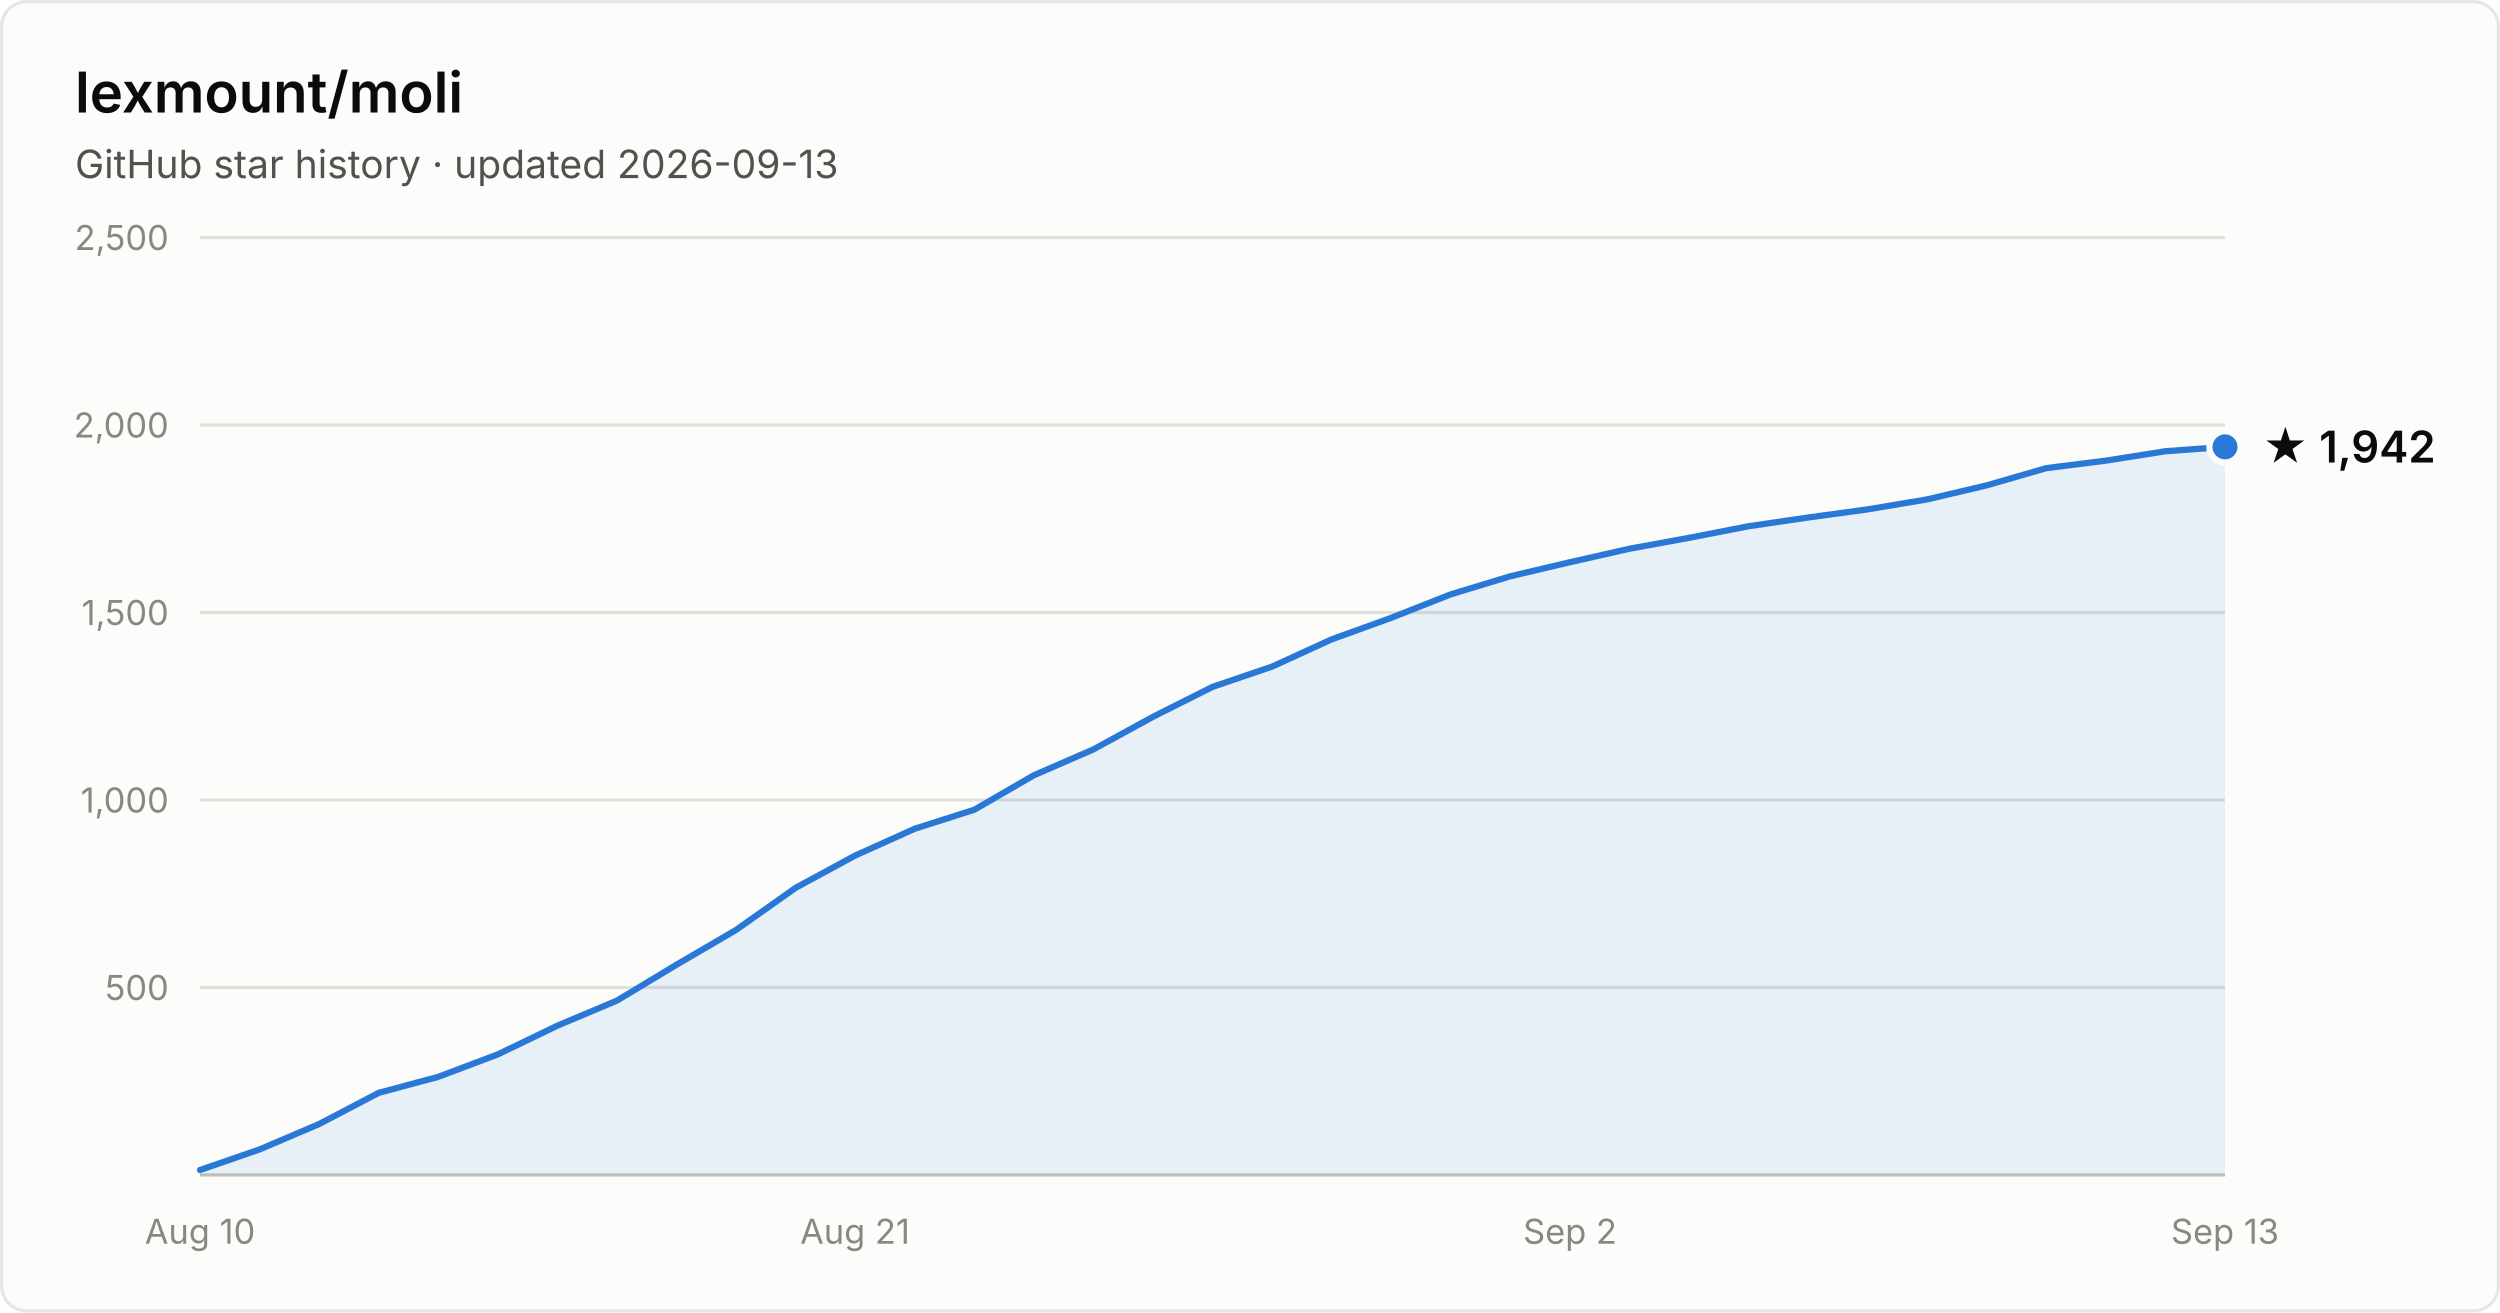
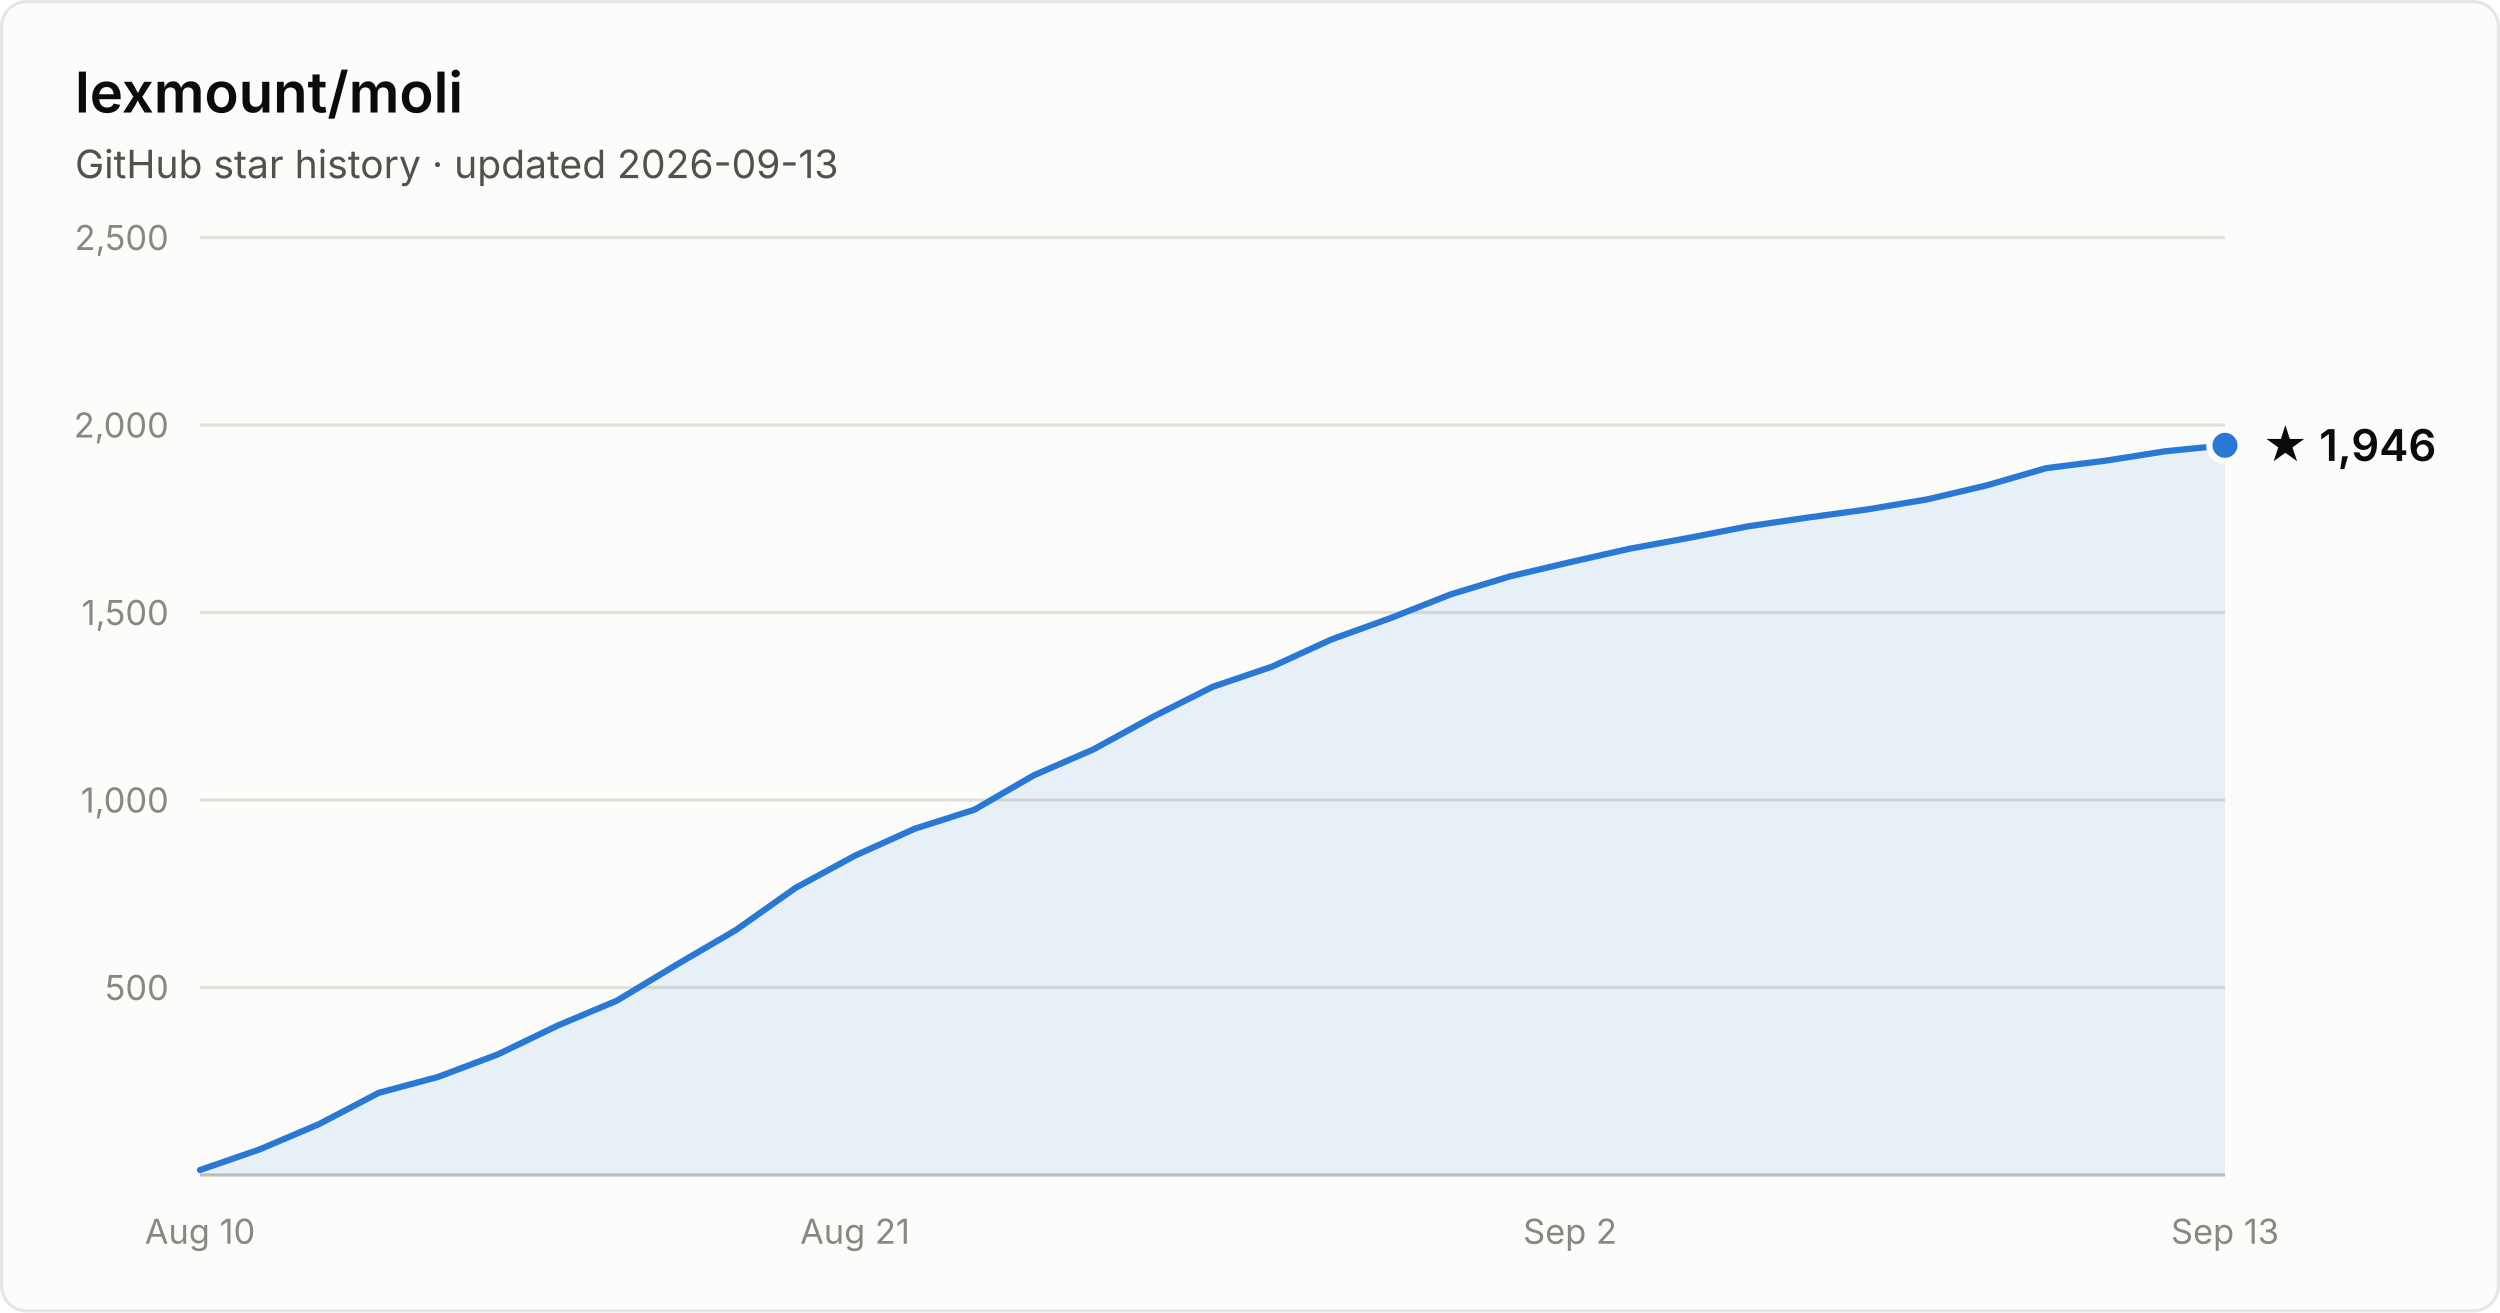
- <svg xmlns="http://www.w3.org/2000/svg" width="800" height="420" viewBox="0 0 800 420" font-family="system-ui, -apple-system, Segoe UI, sans-serif" role="img" aria-label="Star history of lexmount/moli: 1,942 stars as of 2026-09-13">
+ <svg xmlns="http://www.w3.org/2000/svg" width="800" height="420" viewBox="0 0 800 420" font-family="system-ui, -apple-system, Segoe UI, sans-serif" role="img" aria-label="Star history of lexmount/moli: 1,946 stars as of 2026-09-13">
  <rect x="0.5" y="0.5" width="799" height="419" rx="8" fill="#fcfcfb" stroke="rgba(11,11,11,0.10)" />
  <text x="24" y="36" fill="#0b0b0b" font-size="18" font-weight="600">lexmount/moli</text>
  <text x="24" y="57" fill="#52514e" font-size="12.5">GitHub star history · updated 2026-09-13</text>
  <line x1="64" y1="316.0" x2="712" y2="316.0" stroke="#e1e0d9" stroke-width="1" />
  <text x="54" y="320.0" text-anchor="end" fill="#898781" font-size="11" style="font-variant-numeric:tabular-nums">500</text>
  <line x1="64" y1="256.0" x2="712" y2="256.0" stroke="#e1e0d9" stroke-width="1" />
  <text x="54" y="260.0" text-anchor="end" fill="#898781" font-size="11" style="font-variant-numeric:tabular-nums">1,000</text>
  <line x1="64" y1="196.0" x2="712" y2="196.0" stroke="#e1e0d9" stroke-width="1" />
  <text x="54" y="200.0" text-anchor="end" fill="#898781" font-size="11" style="font-variant-numeric:tabular-nums">1,500</text>
  <line x1="64" y1="136.0" x2="712" y2="136.0" stroke="#e1e0d9" stroke-width="1" />
  <text x="54" y="140.0" text-anchor="end" fill="#898781" font-size="11" style="font-variant-numeric:tabular-nums">2,000</text>
  <line x1="64" y1="76.0" x2="712" y2="76.0" stroke="#e1e0d9" stroke-width="1" />
  <text x="54" y="80.0" text-anchor="end" fill="#898781" font-size="11" style="font-variant-numeric:tabular-nums">2,500</text>
  <line x1="64" y1="376" x2="712" y2="376" stroke="#c3c2b7" stroke-width="1" />
  <text x="64.0" y="398" text-anchor="middle" fill="#898781" font-size="11" style="font-variant-numeric:tabular-nums">Aug 10</text>
  <text x="273.6" y="398" text-anchor="middle" fill="#898781" font-size="11" style="font-variant-numeric:tabular-nums">Aug 21</text>
  <text x="502.4" y="398" text-anchor="middle" fill="#898781" font-size="11" style="font-variant-numeric:tabular-nums">Sep 2</text>
  <text x="712.0" y="398" text-anchor="middle" fill="#898781" font-size="11" style="font-variant-numeric:tabular-nums">Sep 13</text>
-   <path d="M64.0 374.4 L83.1 367.8 L102.1 359.7 L121.2 349.7 L140.2 344.6 L159.3 337.4 L178.4 328.2 L197.4 320.2 L216.5 308.7 L235.5 297.6 L254.6 284.1 L273.6 273.8 L292.7 265.2 L311.8 259.1 L330.8 248.1 L349.9 239.8 L368.9 229.4 L388.0 219.8 L407.1 213.3 L426.1 204.6 L445.2 197.7 L464.2 190.2 L483.3 184.4 L502.4 179.9 L521.4 175.6 L540.5 172.1 L559.5 168.4 L578.6 165.6 L597.6 163.0 L616.7 159.8 L635.8 155.3 L654.8 149.8 L673.9 147.4 L692.9 144.4 L712.0 143.0 L712.0 376 L64.0 376 Z" fill="#2a78d6" fill-opacity="0.1" />
-   <path d="M64.0 374.4 L83.1 367.8 L102.1 359.7 L121.2 349.7 L140.2 344.6 L159.3 337.4 L178.4 328.2 L197.4 320.2 L216.5 308.7 L235.5 297.6 L254.6 284.1 L273.6 273.8 L292.7 265.2 L311.8 259.1 L330.8 248.1 L349.9 239.8 L368.9 229.4 L388.0 219.8 L407.1 213.3 L426.1 204.6 L445.2 197.7 L464.2 190.2 L483.3 184.4 L502.4 179.9 L521.4 175.6 L540.5 172.1 L559.5 168.4 L578.6 165.6 L597.6 163.0 L616.7 159.8 L635.8 155.3 L654.8 149.8 L673.9 147.4 L692.9 144.4 L712.0 143.0" fill="none" stroke="#2a78d6" stroke-width="2" stroke-linejoin="round" stroke-linecap="round" />
-   <circle cx="712.0" cy="143.0" r="5" fill="#2a78d6" stroke="#fcfcfb" stroke-width="2" />
-   <text x="724.0" y="148.0" fill="#0b0b0b" font-size="14" font-weight="600">★ 1,942</text>
+   <path d="M64.0 374.4 L83.1 367.8 L102.1 359.7 L121.2 349.7 L140.2 344.6 L159.3 337.4 L178.4 328.2 L197.4 320.2 L216.5 308.7 L235.5 297.6 L254.6 284.1 L273.6 273.8 L292.7 265.2 L311.8 259.1 L330.8 248.1 L349.9 239.8 L368.9 229.4 L388.0 219.8 L407.1 213.3 L426.1 204.6 L445.2 197.7 L464.2 190.2 L483.3 184.4 L502.4 179.9 L521.4 175.6 L540.5 172.1 L559.5 168.4 L578.6 165.6 L597.6 163.0 L616.7 159.8 L635.8 155.3 L654.8 149.8 L673.9 147.4 L692.9 144.4 L712.0 142.5 L712.0 376 L64.0 376 Z" fill="#2a78d6" fill-opacity="0.1" />
+   <path d="M64.0 374.4 L83.1 367.8 L102.1 359.7 L121.2 349.7 L140.2 344.6 L159.3 337.4 L178.4 328.2 L197.4 320.2 L216.5 308.7 L235.5 297.6 L254.6 284.1 L273.6 273.8 L292.7 265.2 L311.8 259.1 L330.8 248.1 L349.9 239.8 L368.9 229.4 L388.0 219.8 L407.1 213.3 L426.1 204.6 L445.2 197.7 L464.2 190.2 L483.3 184.4 L502.4 179.9 L521.4 175.6 L540.5 172.1 L559.5 168.4 L578.6 165.6 L597.6 163.0 L616.7 159.8 L635.8 155.3 L654.8 149.8 L673.9 147.4 L692.9 144.4 L712.0 142.5" fill="none" stroke="#2a78d6" stroke-width="2" stroke-linejoin="round" stroke-linecap="round" />
+   <circle cx="712.0" cy="142.5" r="5" fill="#2a78d6" stroke="#fcfcfb" stroke-width="2" />
+   <text x="724.0" y="147.5" fill="#0b0b0b" font-size="14" font-weight="600">★ 1,946</text>
</svg>
